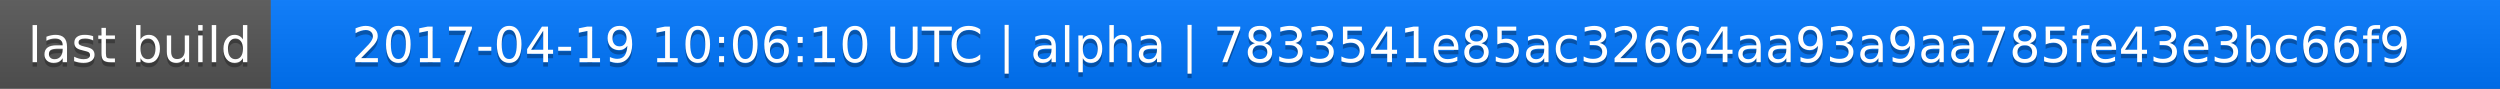
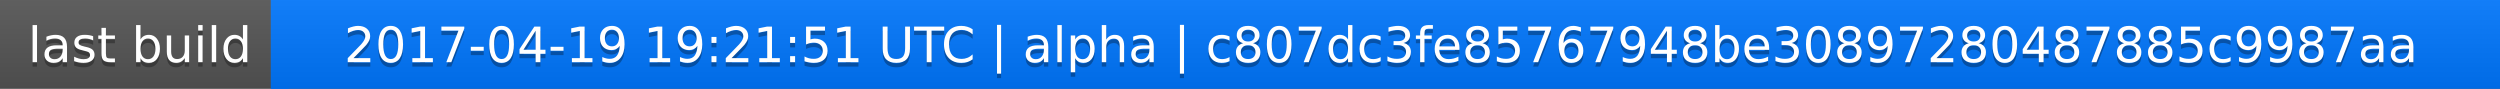
<svg xmlns="http://www.w3.org/2000/svg" width="563" height="20">
  <linearGradient id="a" x2="0" y2="100%">
    <stop offset="0" stop-color="#bbb" stop-opacity=".1" />
    <stop offset="1" stop-opacity=".1" />
  </linearGradient>
  <rect rx="0" width="563" height="20" fill="#555" />
  <rect rx="0" x="61" width="502" height="20" fill="#07f" />
  <path fill="#07f" d="M61 0h4v20h-4z" />
  <rect rx="0" width="563" height="20" fill="url(#a)" />
  <g fill="#fff" text-anchor="middle" font-family="DejaVu Sans,Verdana,Geneva,sans-serif" font-size="11">
    <text x="31.5" y="15" fill="#010101" fill-opacity=".3">last build</text>
    <text x="31.5" y="14">last build</text>
-     <text x="311" y="15" fill="#010101" fill-opacity=".3">2017-04-19 10:06:10 UTC | alpha | 7833541e85ac32664aa93a9aa785fe43e3bc66f9</text>
-     <text x="311" y="14">2017-04-19 10:06:10 UTC | alpha | 7833541e85ac32664aa93a9aa785fe43e3bc66f9</text>
+     <text x="311" y="15" fill="#010101" fill-opacity=".3">2017-04-19 19:21:51 UTC | alpha | c807dc3fe85767948be30897280487885c9987aa</text>
+     <text x="311" y="14">2017-04-19 19:21:51 UTC | alpha | c807dc3fe85767948be30897280487885c9987aa</text>
  </g>
</svg>
